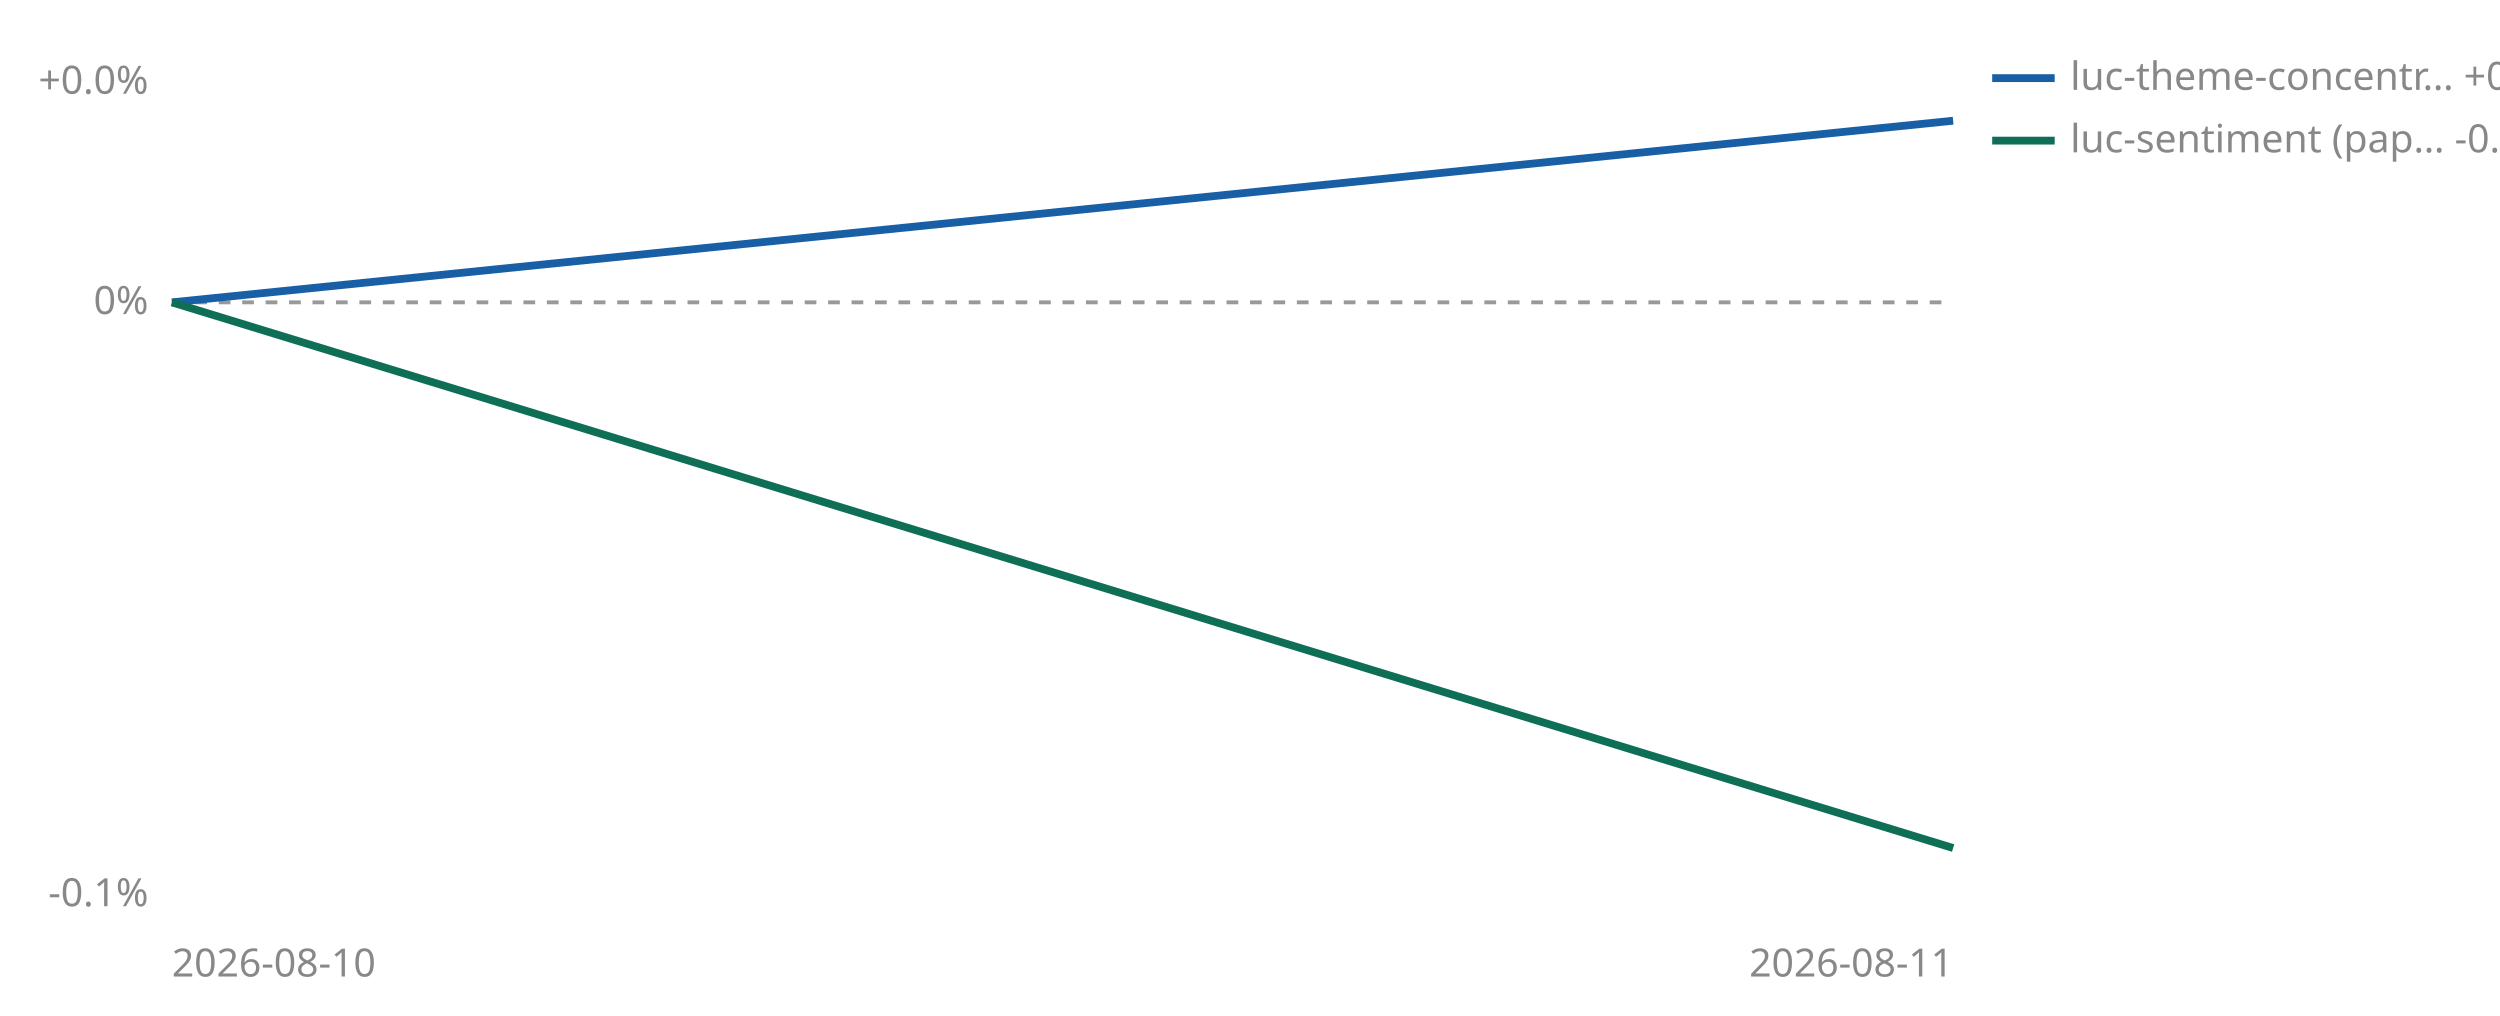
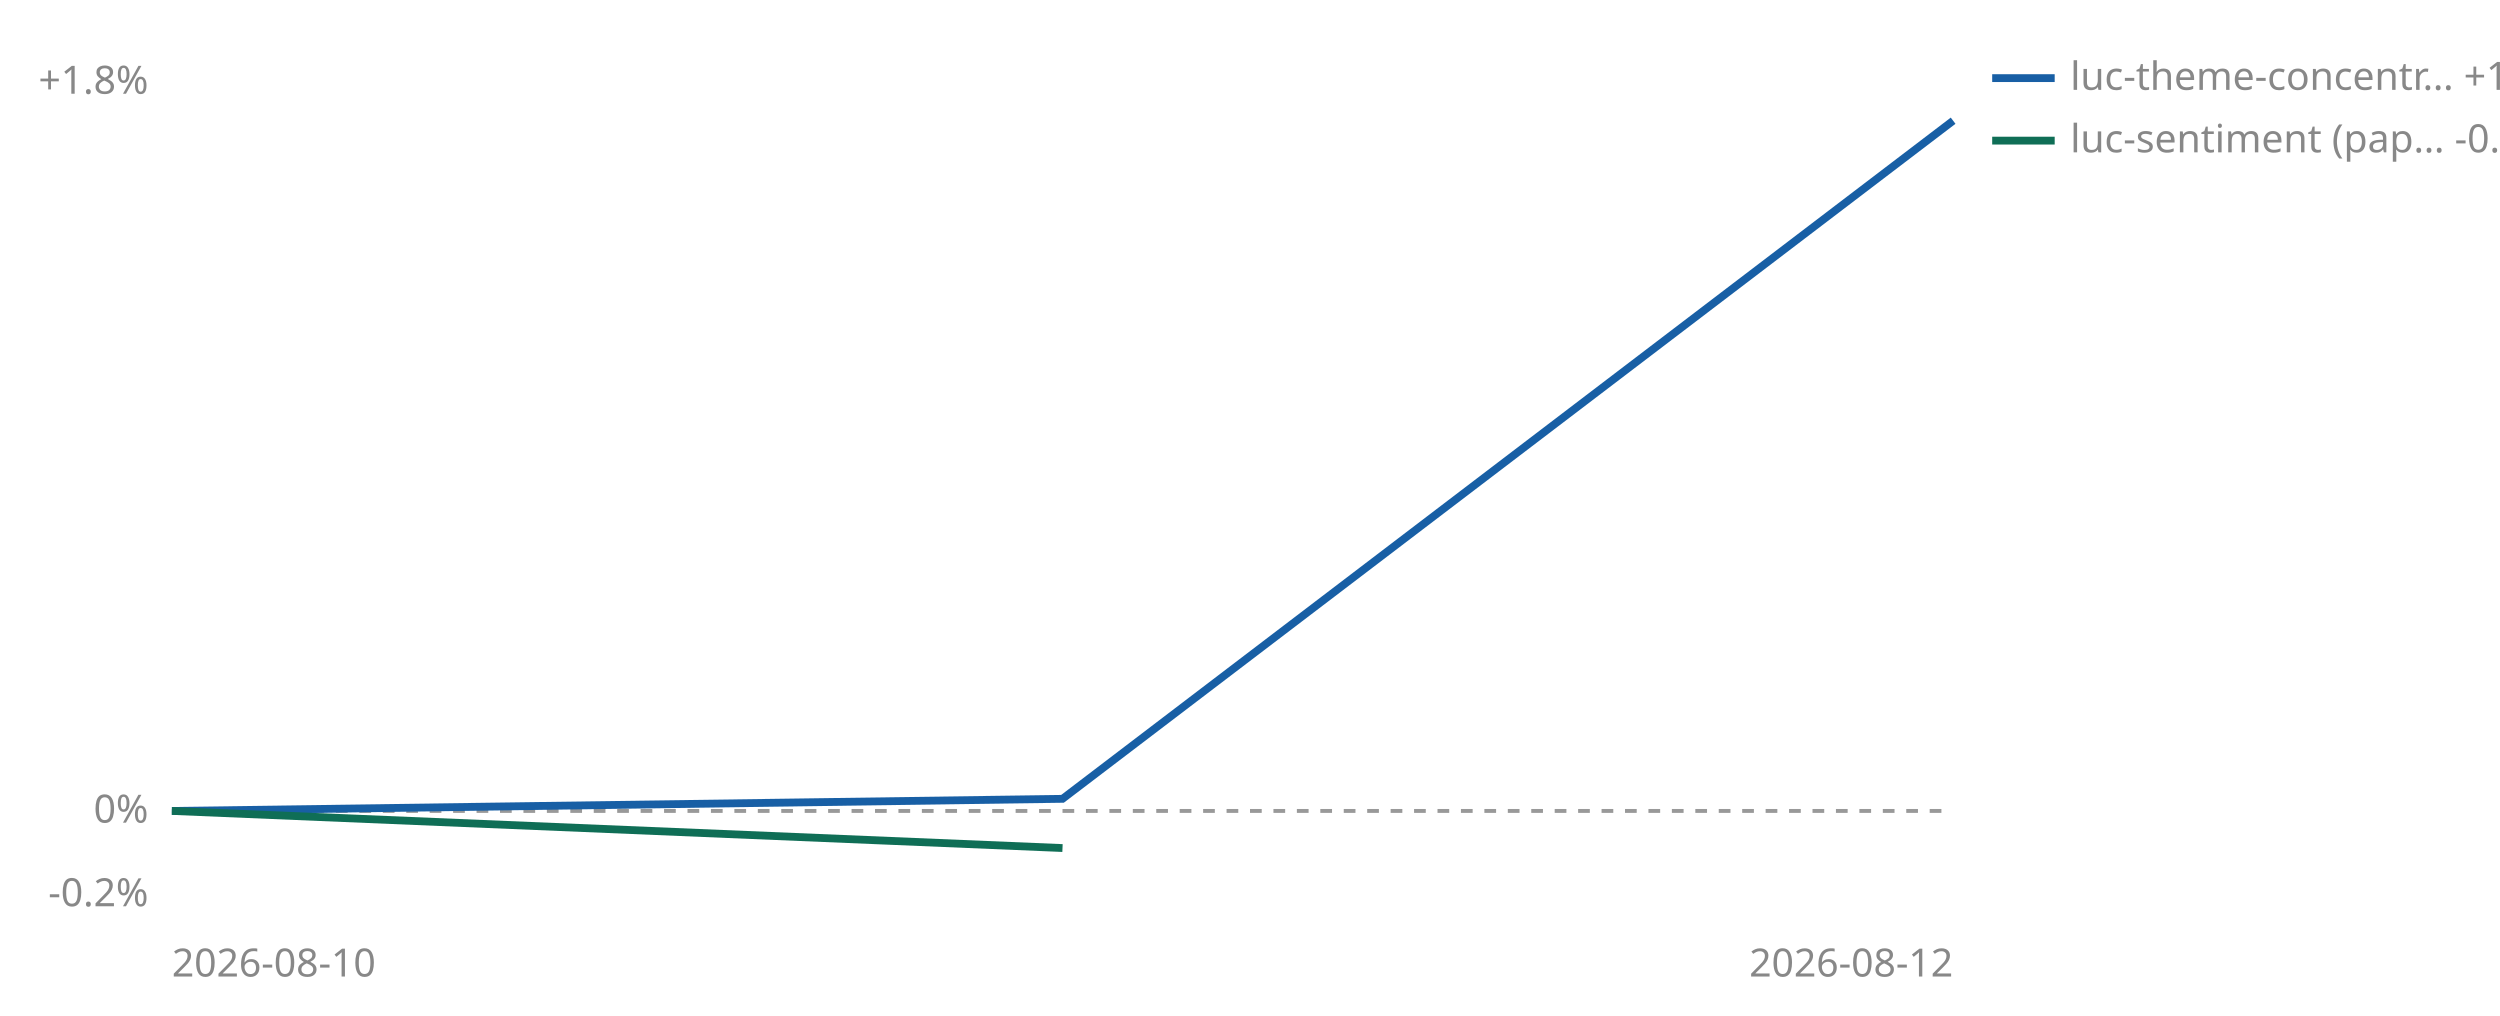
<svg xmlns="http://www.w3.org/2000/svg" viewBox="0 0 640 260" width="640" height="260" role="img" aria-label="Cumulative percent return since joining, per strategy">
-   <line id="zero" x1="44" y1="77.4" x2="500" y2="77.4" stroke="#999999" stroke-width="1" stroke-dasharray="3 3" />
-   <text x="38" y="80.4" font-size="10" fill="#888888" text-anchor="end" font-family="sans-serif">0%</text>
-   <text x="38" y="24.0" font-size="10" fill="#888888" text-anchor="end" font-family="sans-serif">+0.0%</text>
-   <text x="38" y="232.0" font-size="10" fill="#888888" text-anchor="end" font-family="sans-serif">-0.1%</text>
+   <line id="zero" x1="44" y1="207.6" x2="500" y2="207.6" stroke="#999999" stroke-width="1" stroke-dasharray="3 3" />
+   <text x="38" y="210.6" font-size="10" fill="#888888" text-anchor="end" font-family="sans-serif">0%</text>
+   <text x="38" y="24.0" font-size="10" fill="#888888" text-anchor="end" font-family="sans-serif">+1.8%</text>
+   <text x="38" y="232.0" font-size="10" fill="#888888" text-anchor="end" font-family="sans-serif">-0.2%</text>
  <text x="44" y="250" font-size="10" fill="#888888" font-family="sans-serif">2026-08-10</text>
-   <text x="500" y="250" font-size="10" fill="#888888" text-anchor="end" font-family="sans-serif">2026-08-11</text>
-   <polyline points="44.0,77.4 500.0,30.9" fill="none" stroke="#185FA5" stroke-width="2" />
-   <polyline points="44.0,77.4 500.0,217.1" fill="none" stroke="#0F6E56" stroke-width="2" />
+   <text x="500" y="250" font-size="10" fill="#888888" text-anchor="end" font-family="sans-serif">2026-08-12</text>
+   <polyline points="44.0,207.6 272.0,204.5 500.0,30.9" fill="none" stroke="#185FA5" stroke-width="2" />
+   <polyline points="44.0,207.6 272.0,217.1" fill="none" stroke="#0F6E56" stroke-width="2" />
  <line x1="510" y1="20" x2="526" y2="20" stroke="#185FA5" stroke-width="2" />
-   <text x="530" y="23" font-size="10" fill="#888888" font-family="sans-serif">luc-theme-concentr… +0.0%</text>
+   <text x="530" y="23" font-size="10" fill="#888888" font-family="sans-serif">luc-theme-concentr… +1.7%</text>
  <line x1="510" y1="36" x2="526" y2="36" stroke="#0F6E56" stroke-width="2" />
  <text x="530" y="39" font-size="10" fill="#888888" font-family="sans-serif">luc-sentiment (pap… -0.1%</text>
</svg>
